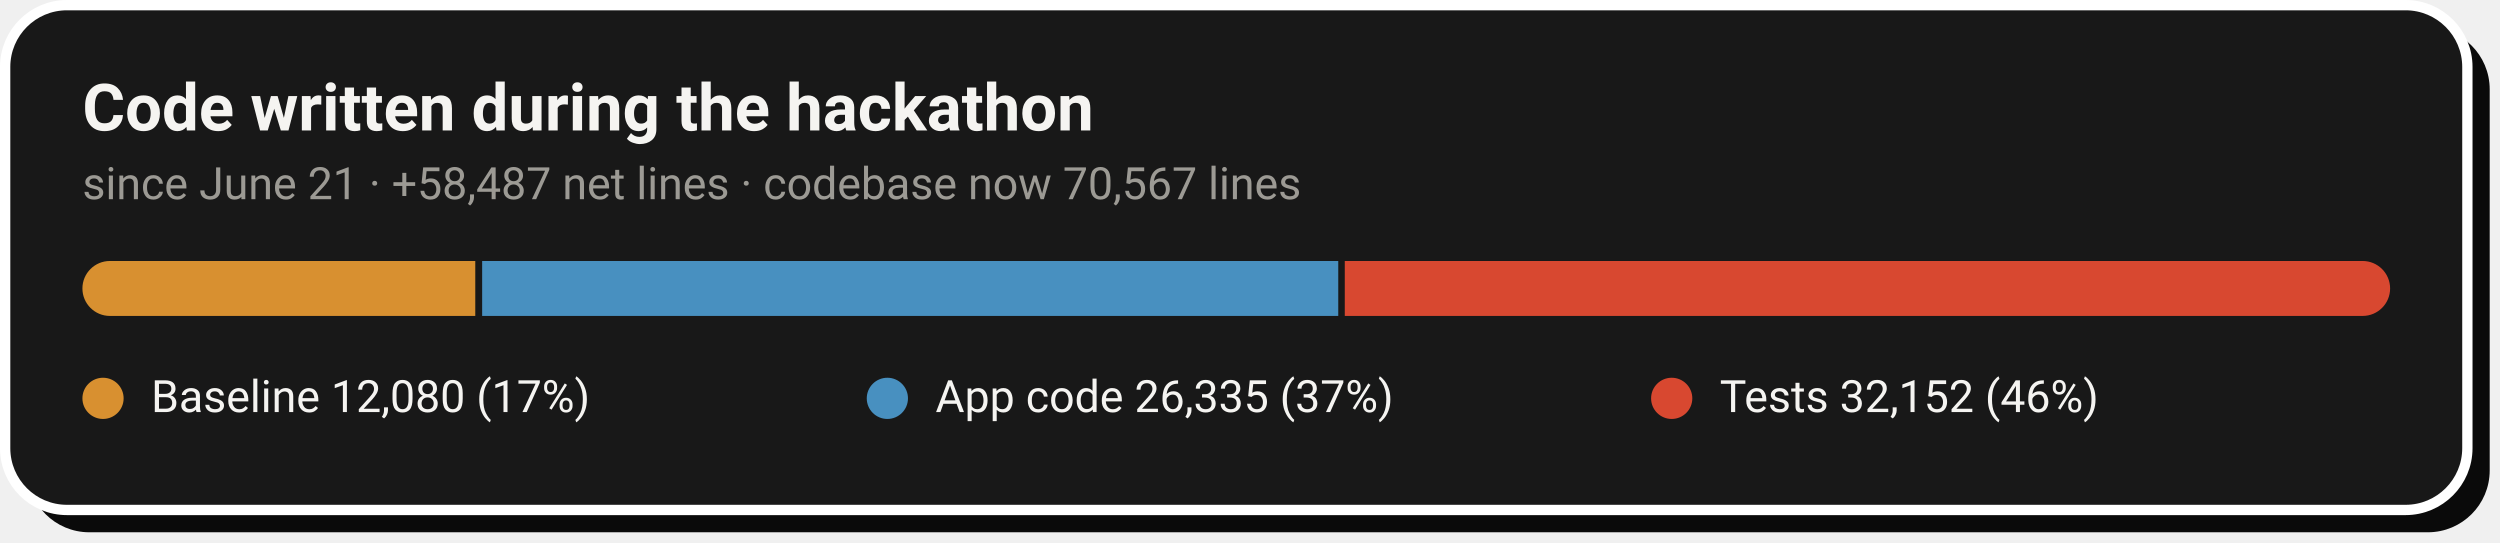
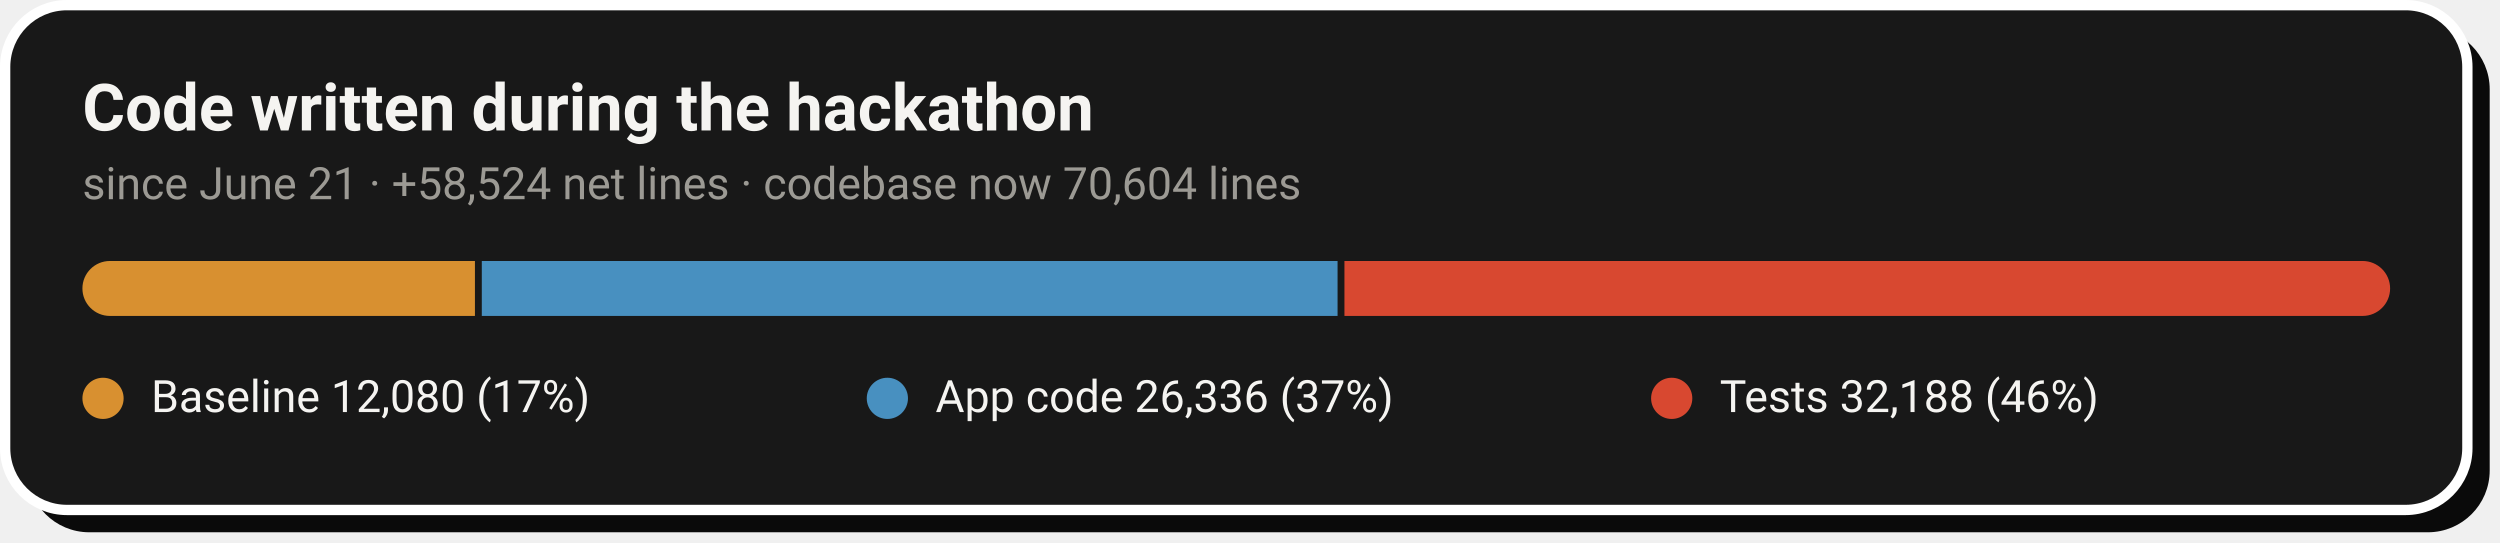
- <svg xmlns="http://www.w3.org/2000/svg" width="728" height="158" viewBox="0 0 728 158" role="img" aria-label="Code growth: 12,080 baseline lines, 26,335 application lines and 32,152 test lines added during the hackathon">
+ <svg xmlns="http://www.w3.org/2000/svg" width="728" height="158" viewBox="0 0 728 158" role="img" aria-label="Code growth: 12,080 baseline lines, 26,336 application lines and 32,188 test lines added during the hackathon">
  <rect x="8" y="8" width="717" height="147" rx="18" fill="#0A0A0A" />
  <rect x="1.5" y="1.5" width="717" height="147" rx="18" fill="#181818" stroke="#FFFFFF" stroke-width="3" />
  <text x="24" y="38" font-family="-apple-system,'Segoe UI',Roboto,Helvetica,Arial,sans-serif" font-size="19" font-weight="700" fill="#F5F4F1">Code written during the hackathon</text>
-   <text x="24" y="58" font-family="-apple-system,'Segoe UI',Roboto,Helvetica,Arial,sans-serif" font-size="13" fill="#9C9A94">since June 21 · +58,487 net lines · codebase now 70,567 lines</text>
+   <text x="24" y="58" font-family="-apple-system,'Segoe UI',Roboto,Helvetica,Arial,sans-serif" font-size="13" fill="#9C9A94">since June 21 · +58,524 net lines · codebase now 70,604 lines</text>
  <clipPath id="pill">
    <rect x="24" y="76" width="672" height="16" rx="8.0" />
  </clipPath>
  <g clip-path="url(#pill)">
-     <rect x="24.0" y="76" width="114.4" height="16" fill="#D89030" />
-     <rect x="140.4" y="76" width="249.3" height="16" fill="#4890C0" />
-     <rect x="391.6" y="76" width="304.4" height="16" fill="#D84830" />
+     <rect x="24.0" y="76" width="114.3" height="16" fill="#D89030" />
+     <rect x="140.3" y="76" width="249.2" height="16" fill="#4890C0" />
+     <rect x="391.5" y="76" width="304.5" height="16" fill="#D84830" />
  </g>
  <circle cx="30.0" cy="116" r="6" fill="#D89030" />
  <text x="44.0" y="120" font-family="-apple-system,'Segoe UI',Roboto,Helvetica,Arial,sans-serif" font-size="13" fill="#F5F4F1">Baseline  12,080 (17%)</text>
  <circle cx="258.4" cy="116" r="6" fill="#4890C0" />
-   <text x="272.4" y="120" font-family="-apple-system,'Segoe UI',Roboto,Helvetica,Arial,sans-serif" font-size="13" fill="#F5F4F1">App code  26,335 (37%)</text>
+   <text x="272.4" y="120" font-family="-apple-system,'Segoe UI',Roboto,Helvetica,Arial,sans-serif" font-size="13" fill="#F5F4F1">App code  26,336 (37%)</text>
  <circle cx="486.8" cy="116" r="6" fill="#D84830" />
-   <text x="500.8" y="120" font-family="-apple-system,'Segoe UI',Roboto,Helvetica,Arial,sans-serif" font-size="13" fill="#F5F4F1">Tests  32,152 (46%)</text>
+   <text x="500.8" y="120" font-family="-apple-system,'Segoe UI',Roboto,Helvetica,Arial,sans-serif" font-size="13" fill="#F5F4F1">Tests  32,188 (46%)</text>
</svg>
